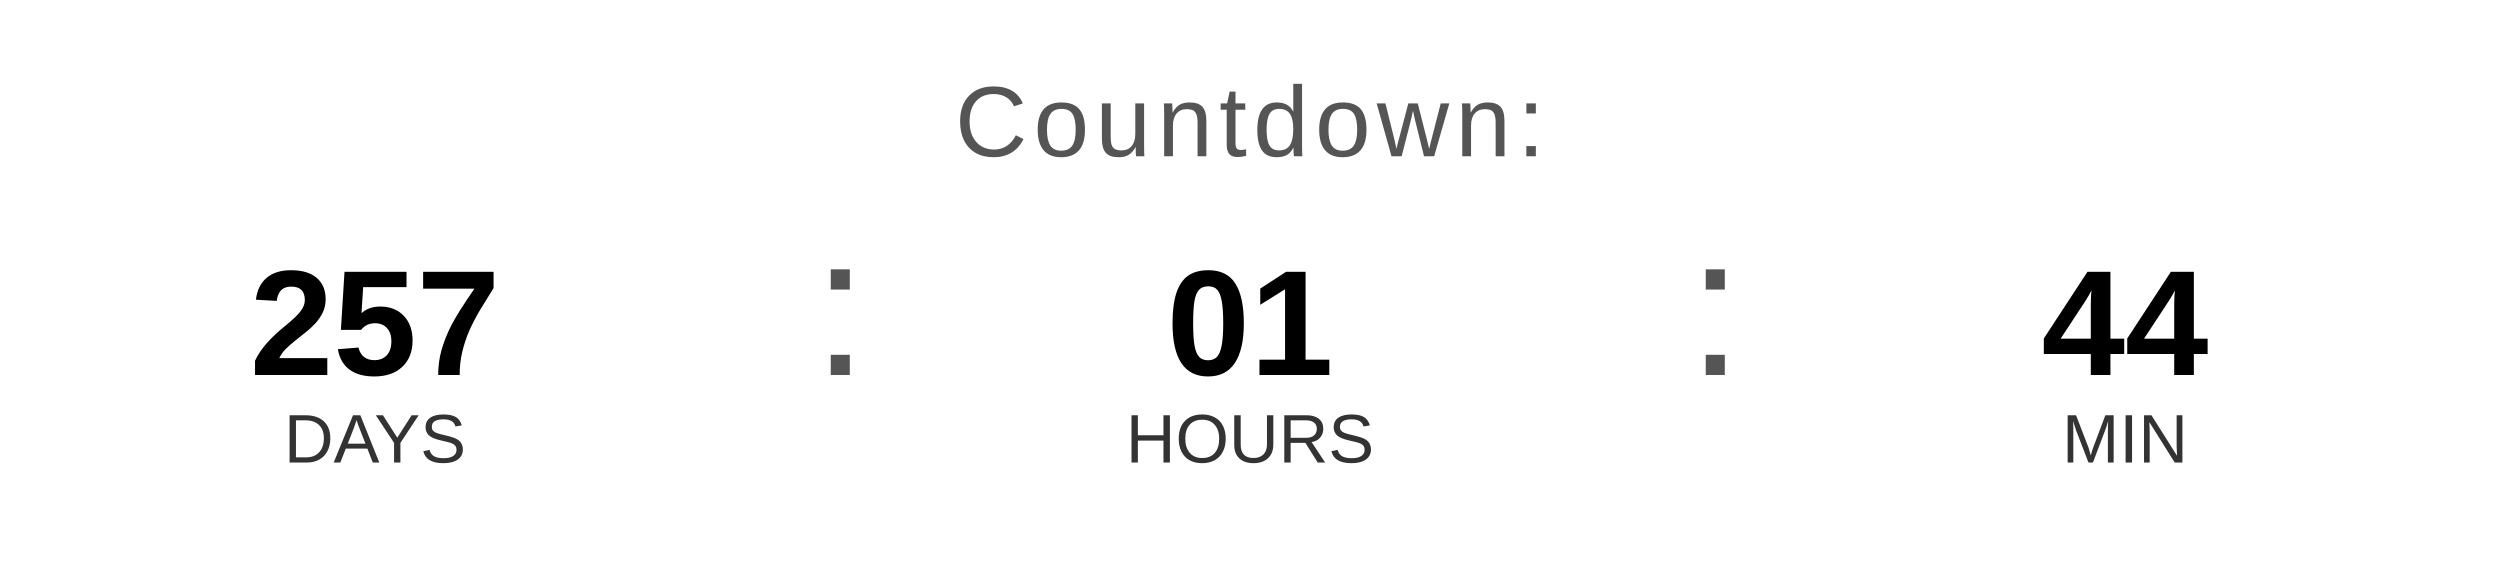
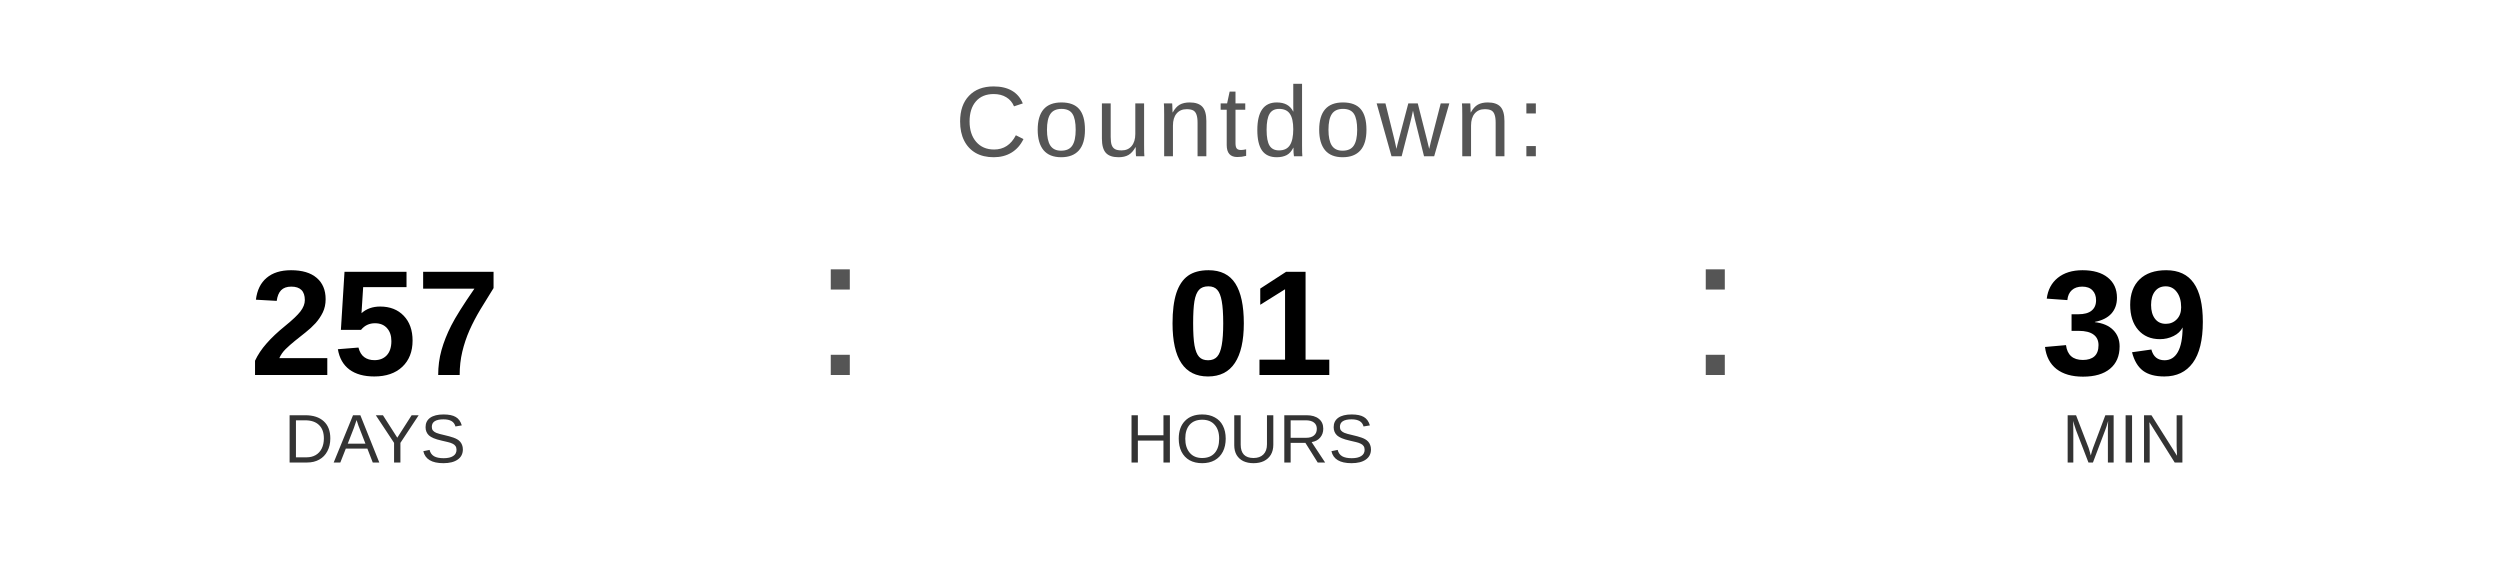
<svg xmlns="http://www.w3.org/2000/svg" width="400" height="90" viewBox="0 0 400 90">
  <text x="200" y="25" font-family="Arial, Helvetica, sans-serif" font-size="16" fill="#555555" text-anchor="middle" letter-spacing="1">
    Countdown:
  </text>
  <text x="60" y="60" font-family="Arial, Helvetica, sans-serif" font-size="24" font-weight="bold" fill="#000000" text-anchor="middle">257</text>
  <text x="60" y="74" font-family="Arial, Helvetica, sans-serif" font-size="11" fill="#333333" text-anchor="middle">DAYS</text>
  <text x="130" y="60" font-family="Arial, sans-serif" font-size="32" fill="#555555">:</text>
  <text x="200" y="60" font-family="Arial, Helvetica, sans-serif" font-size="24" font-weight="bold" fill="#000000" text-anchor="middle">01</text>
  <text x="200" y="74" font-family="Arial, Helvetica, sans-serif" font-size="11" fill="#333333" text-anchor="middle">HOURS</text>
  <text x="270" y="60" font-family="Arial, sans-serif" font-size="32" fill="#555555">:</text>
-   <text x="340" y="60" font-family="Arial, Helvetica, sans-serif" font-size="24" font-weight="bold" fill="#000000" text-anchor="middle">44</text>
+   <text x="340" y="60" font-family="Arial, Helvetica, sans-serif" font-size="24" font-weight="bold" fill="#000000" text-anchor="middle">39</text>
  <text x="340" y="74" font-family="Arial, Helvetica, sans-serif" font-size="11" fill="#333333" text-anchor="middle">MIN</text>
</svg>
